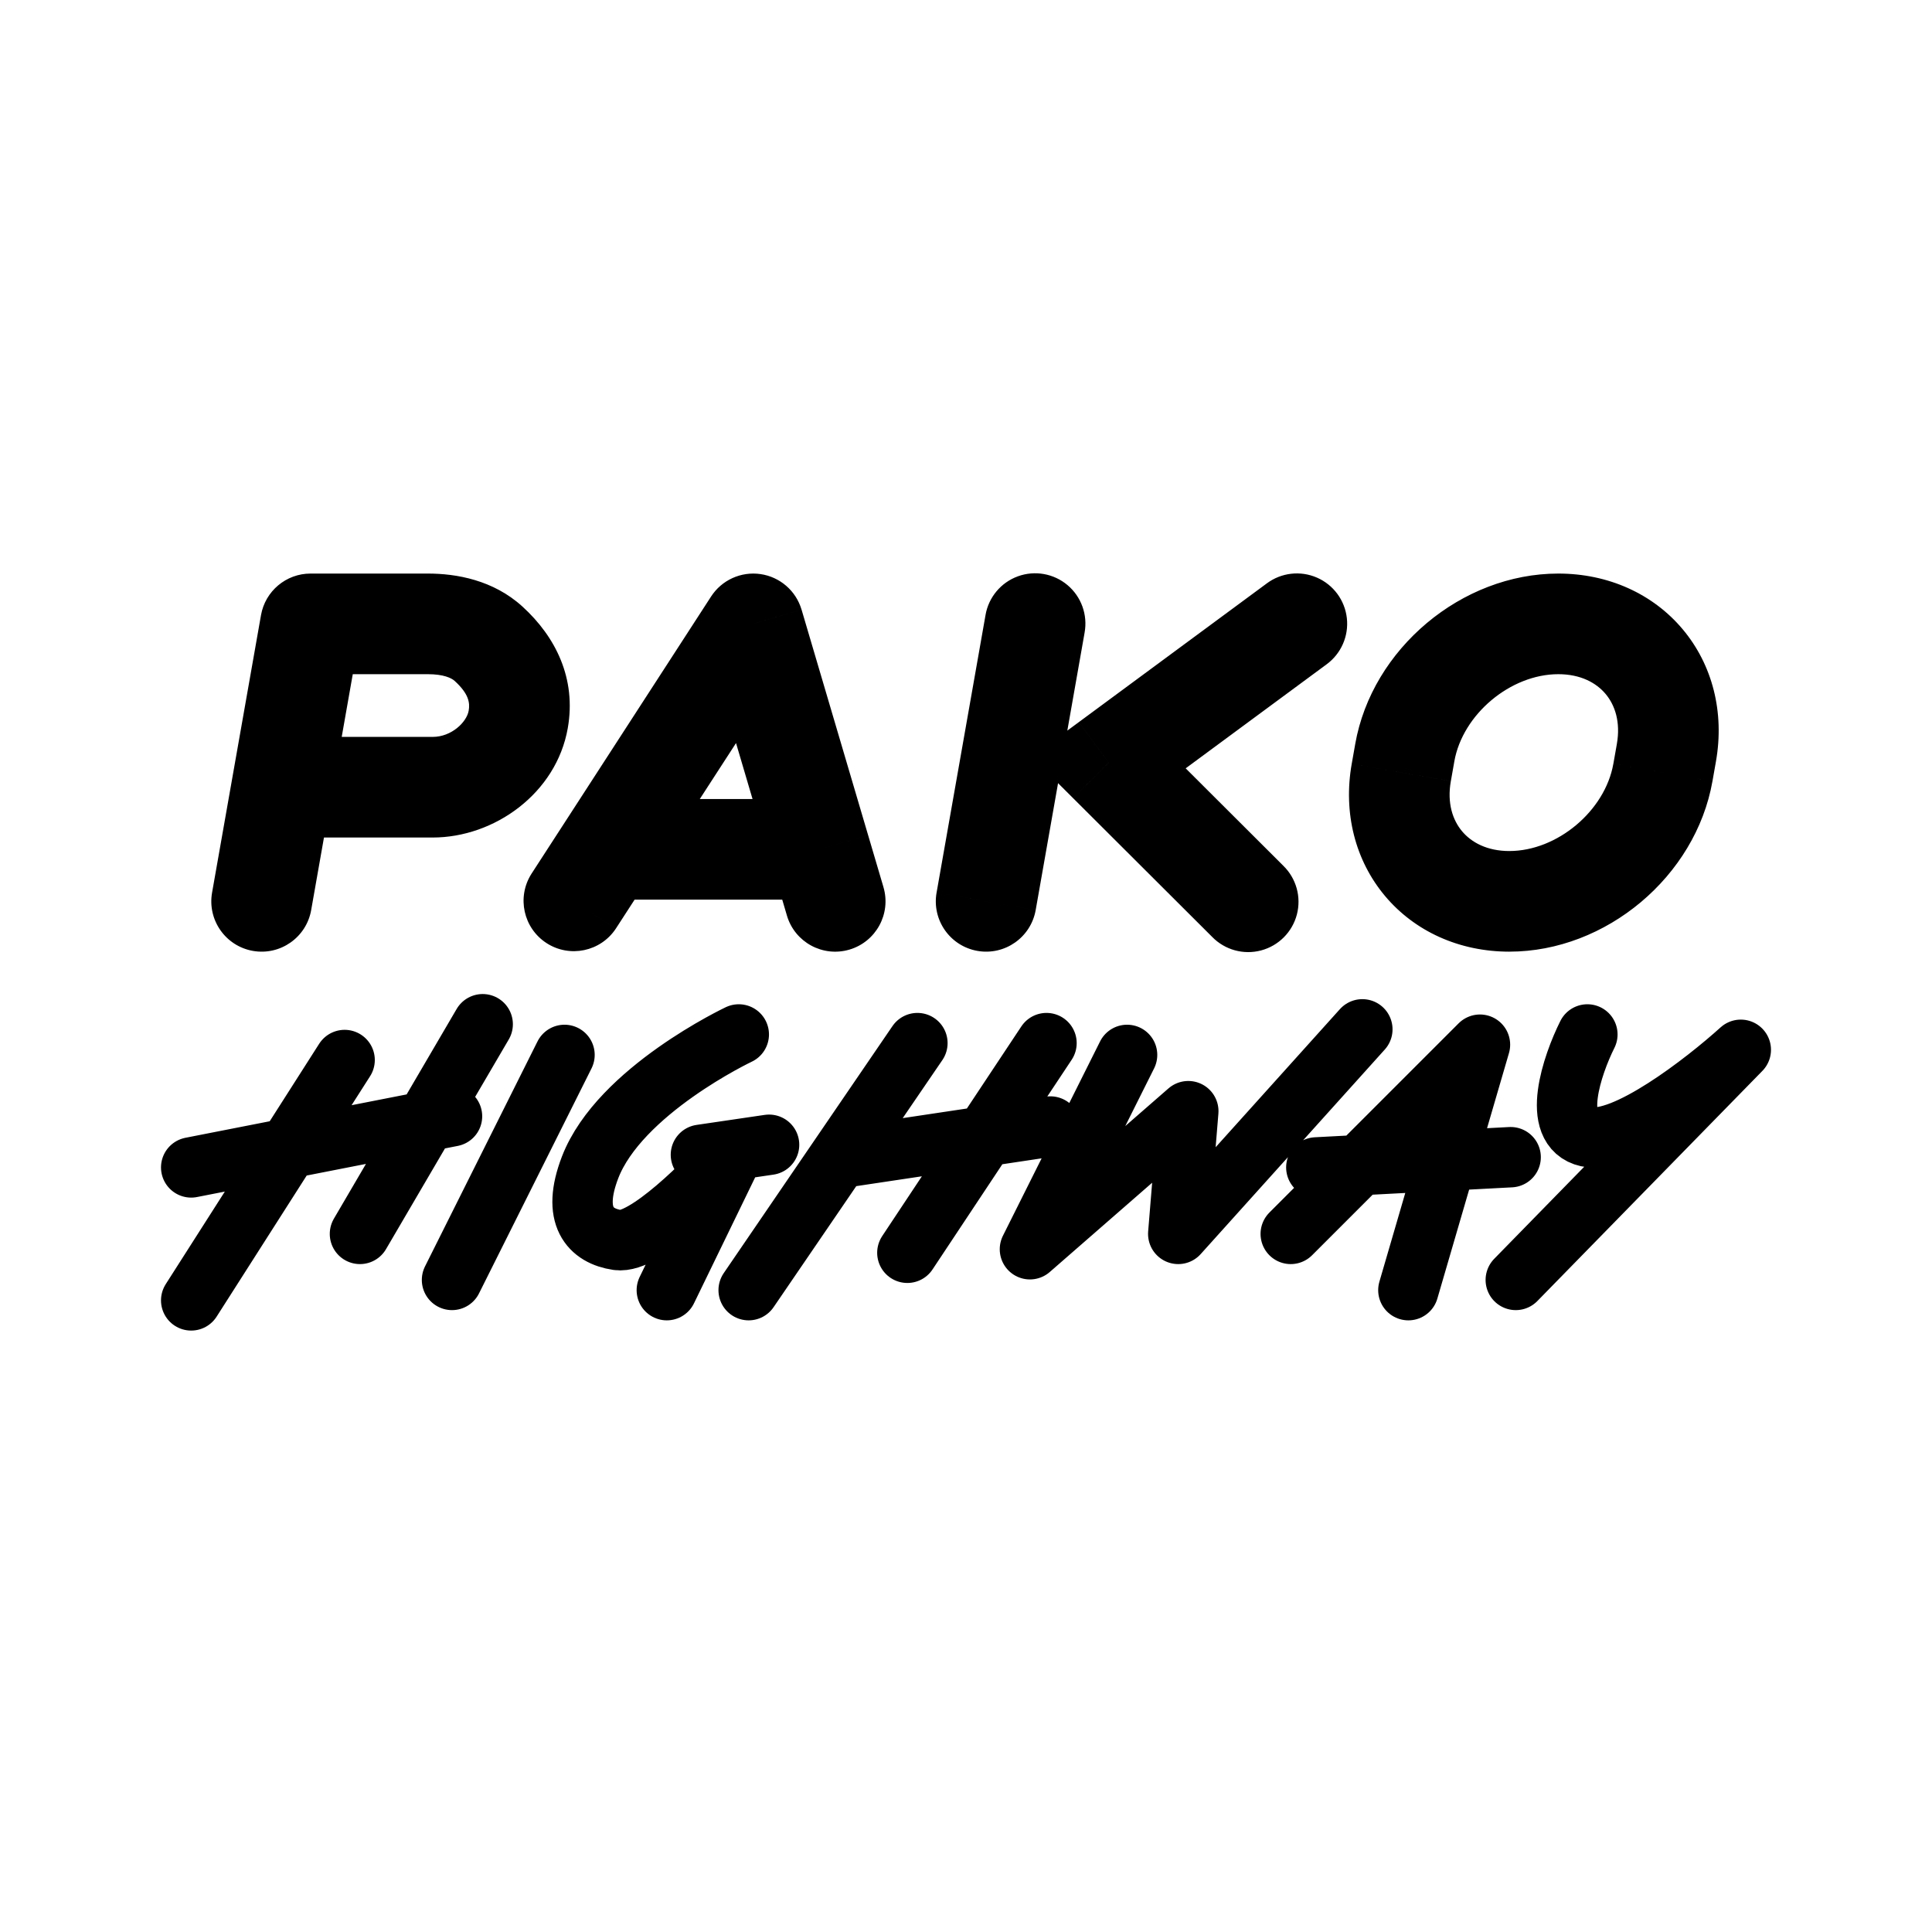
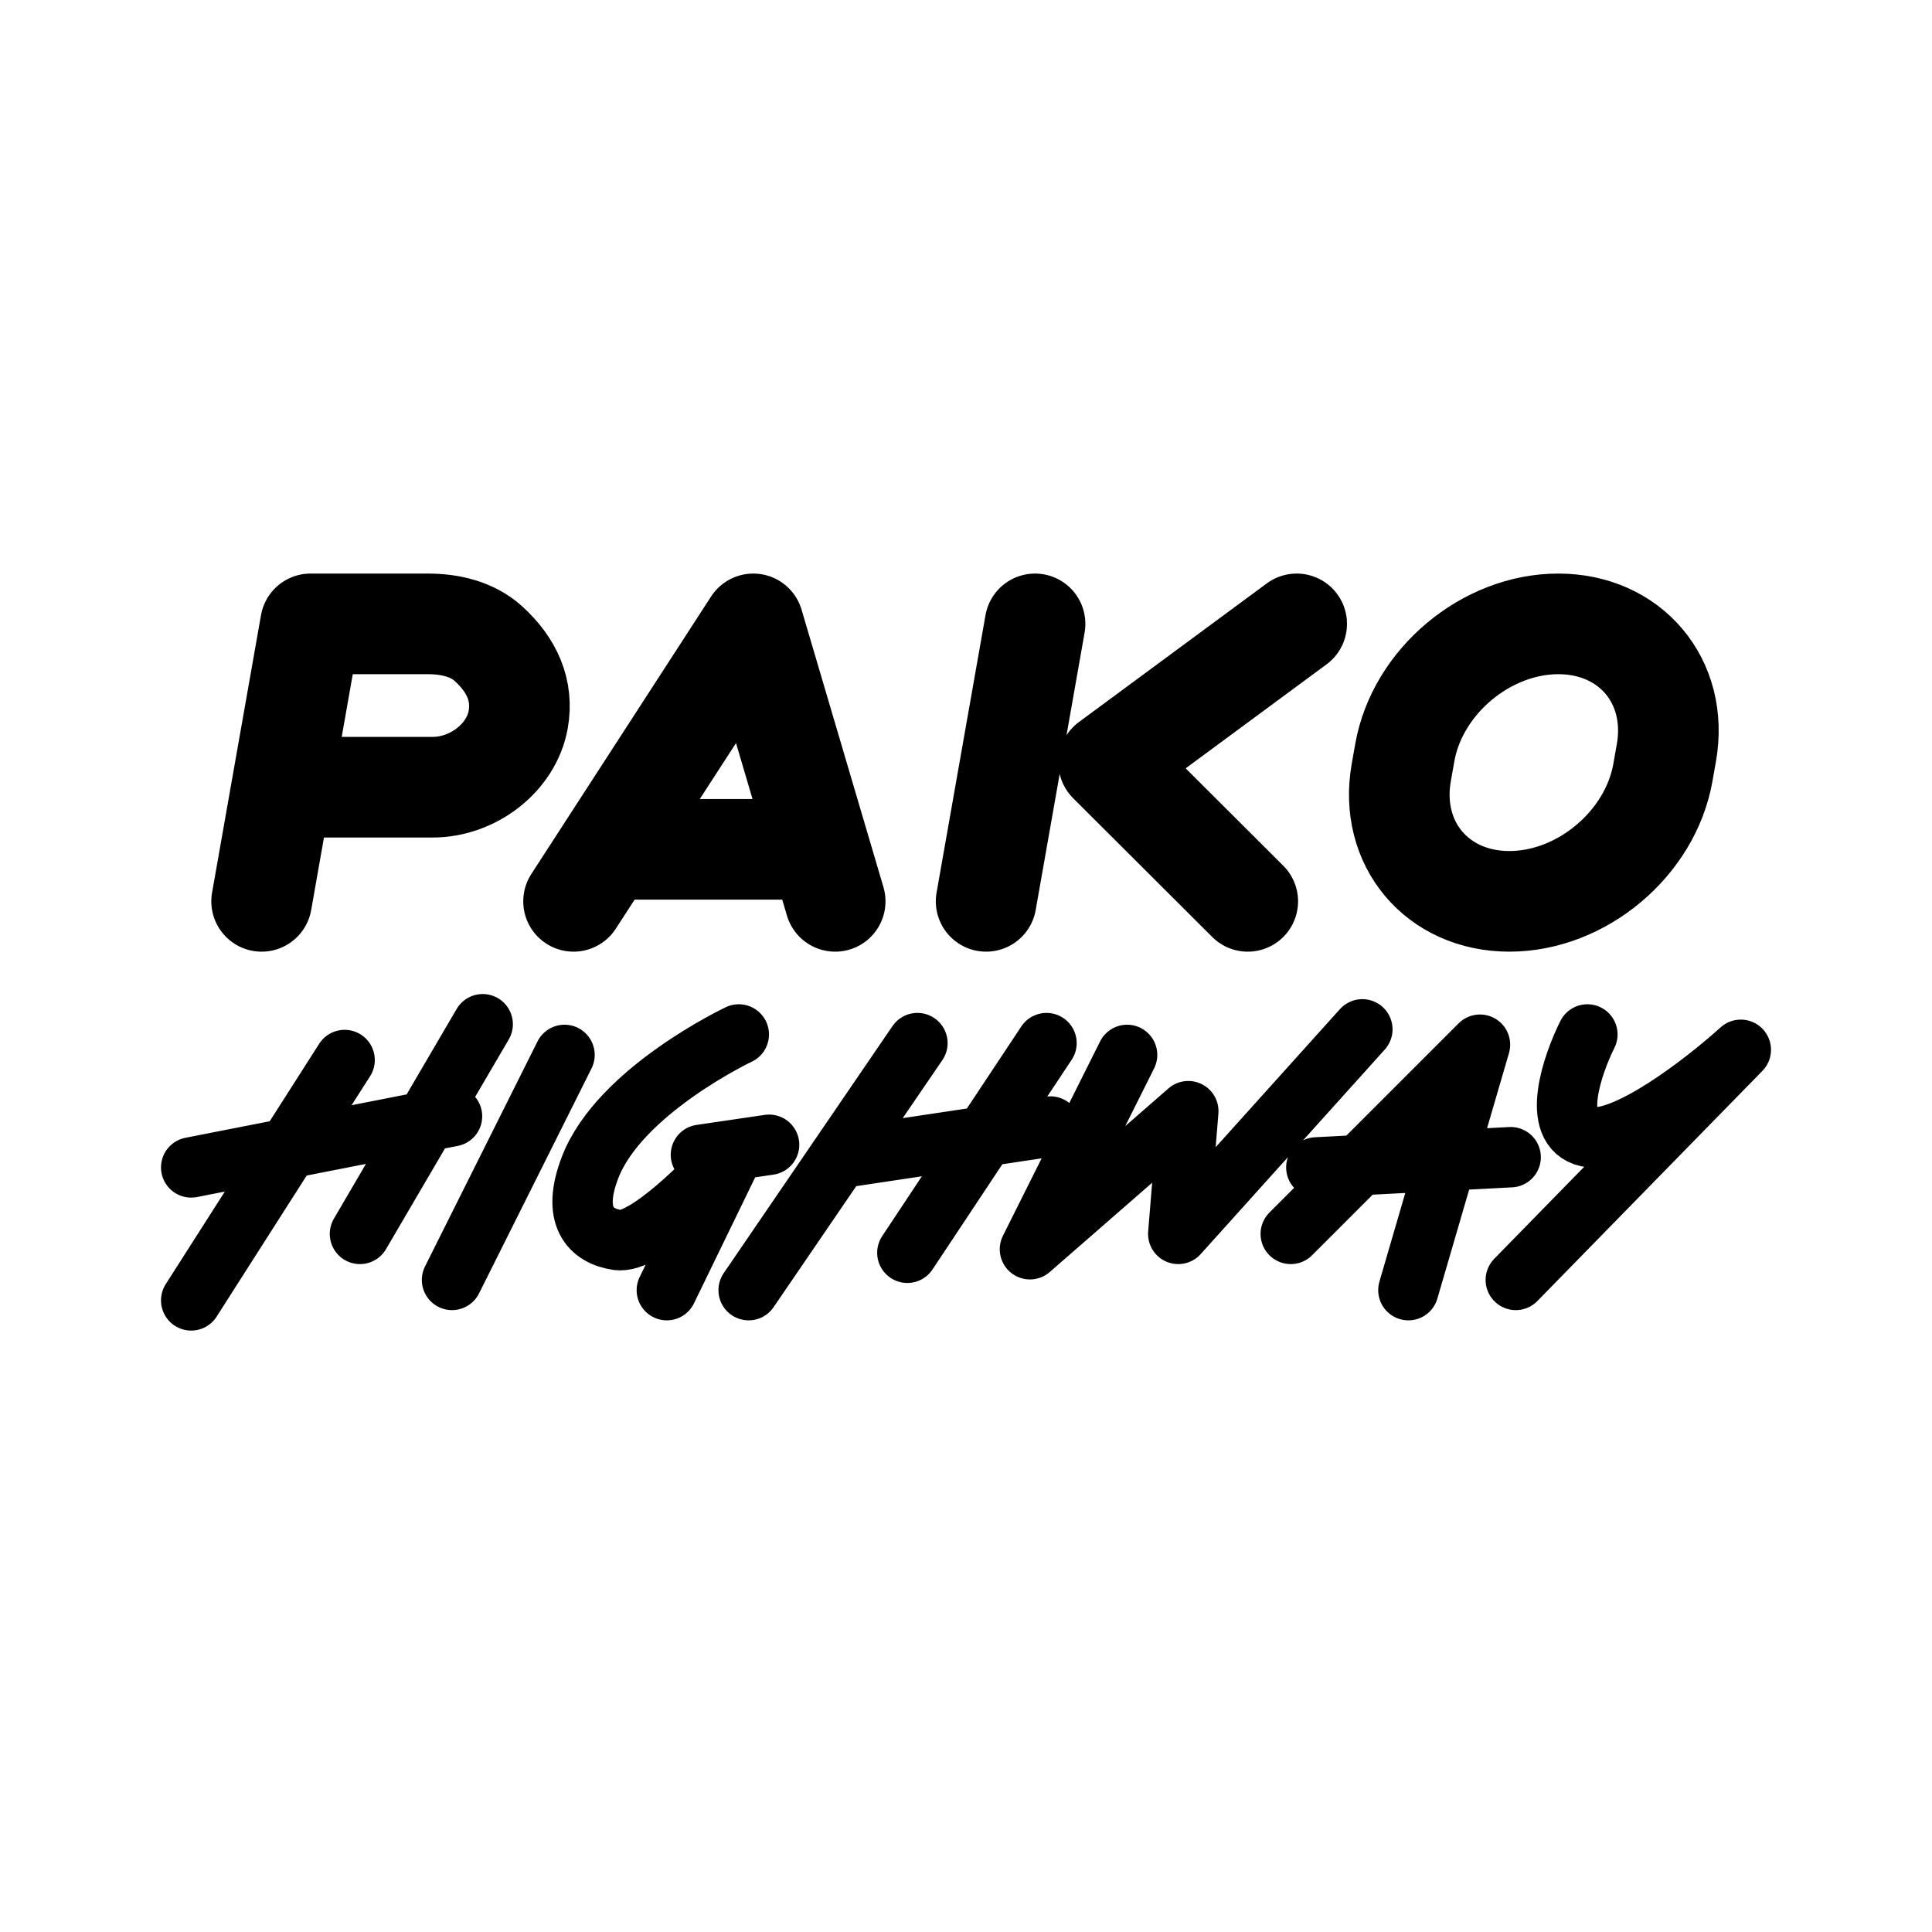
- <svg xmlns="http://www.w3.org/2000/svg" width="192" height="192" fill="none" viewBox="0 0 192 192">
-   <path stroke="#000" stroke-linecap="round" stroke-linejoin="round" stroke-width="6" d="m34.248 105.343-5.606 8.783m0 0L19 129.231m9.642-15.105L19 116.017m9.642-1.891 13.674-2.681m5.654-9.659-5.654 9.659m0 0-6.544 11.179m6.544-11.179 2.605-.511m46.25-7.272L74.4 128.215m29.6-24.553-6.151 9.27m0 0L90.172 124.5m7.677-11.568L84.055 115m13.793-2.068 6.537-.981m-48.284-7.116L44.92 127.198m28.5-24.396s-11.841 5.591-14.778 13.215c-1.865 4.843.02 6.816 2.731 7.215 2.71.399 8.91-5.813 11.67-8.969m0 0-3.388.498m3.388-.498 3.388-.498m-3.388.498-6.776 13.952m45.742-23.38-9.656 19.314 15.739-13.723-1 12.198 18.297-20.33m-7.117 20.33 6.834-6.833m0 0 11.972-11.972-3.36 11.518m-8.612.454-4.292.226m4.292-.226 8.612-.454m0 0-3.756 12.878m3.756-12.878 6.409-.337m7.625-12.198c-1.525 3.05-3.66 9.352 0 10.165 3.659.813 11.689-5.421 15.247-8.64l-22.363 22.871" />
-   <path fill="#000" d="M30.862 62v-5a5 5 0 0 0-4.924 4.132l4.924.868ZM28 78.232l-4.924-.868 4.924.868Zm-6.924 10.474a5 5 0 0 0 9.848 1.737l-9.848-1.737ZM51.5 71.5l-4.924-.868 4.924.868Zm8.85 12.904-4.197-2.718 4.196 2.718ZM74.861 62l4.796-1.415a5 5 0 0 0-8.992-1.303L74.862 62ZM52.804 86.856a5 5 0 0 0 8.392 5.437l-8.392-5.437Zm25.4 4.134a5 5 0 1 0 9.592-2.83l-9.592 2.83Zm14.872-2.284a5 5 0 0 0 9.848 1.737l-9.848-1.737Zm14.71-25.838a5 5 0 1 0-9.848-1.736l9.848 1.736Zm24.045 3.155a5 5 0 1 0-5.938-8.046l5.938 8.046Zm-21.65 9.764-2.969-4.023-4.68 3.455 4.118 4.108 3.531-3.54Zm10.288 17.327a5 5 0 1 0 7.062-7.079l-7.062 7.08Zm18.788-16.342-4.924-.868 4.924.868Zm26 0 4.924.868-4.924-.868Zm.348-1.97-4.924-.868 4.924.868Zm-26 0 4.924.869-4.924-.869ZM48.553 63.976l-3.367 3.696 3.367-3.696ZM30.863 67h11.656V57H30.862v10Zm-7.787 10.364-2 11.342 9.848 1.737 2-11.343-9.848-1.736ZM43 73.232H28v10h15v-10ZM32.924 79.1l2.862-16.232-9.848-1.736-2.862 16.232 9.848 1.736Zm13.652-8.468c-.2 1.135-1.704 2.6-3.576 2.6v10c6.128 0 12.282-4.384 13.424-10.864l-9.848-1.736Zm-1.39-2.96c1.403 1.279 1.529 2.171 1.39 2.96l9.848 1.736c.872-4.946-1.216-9.092-4.503-12.088l-6.735 7.392Zm19.36 19.45 14.513-22.404-8.393-5.436-14.513 22.404 8.393 5.437Zm5.52-23.707L76.68 85.82l9.59-2.83-6.611-22.405-9.591 2.83Zm-8.87 28.878 3.35-5.17-8.393-5.437-3.35 5.17 8.394 5.437ZM76.68 85.82l1.525 5.17 9.592-2.83-1.526-5.17-9.591 2.83Zm26.245 4.623 4.862-27.575-9.848-1.736-4.862 27.574 9.848 1.737Zm22.969-32.466-18.681 13.787 5.938 8.046 18.681-13.787-5.938-8.046Zm-19.243 21.35 13.819 13.787 7.062-7.079-13.818-13.787-7.063 7.079Zm54.031-5.393-.348 1.97 9.848 1.736.348-1.97-9.848-1.736Zm-16.5 3.706.348-1.97-9.848-1.736-.348 1.97 9.848 1.736ZM150 84.575c-2.215 0-3.771-.856-4.701-1.964-.929-1.108-1.502-2.789-1.118-4.97l-9.848-1.737c-.862 4.889.347 9.609 3.306 13.135 2.958 3.526 7.397 5.536 12.361 5.536v-10Zm10.333-8.671c-.825 4.68-5.58 8.67-10.333 8.67v10c9.606 0 18.513-7.473 20.181-16.934l-9.848-1.736ZM154.862 67c2.215 0 3.772.856 4.701 1.964.93 1.107 1.502 2.789 1.118 4.97l9.848 1.737c.862-4.89-.347-9.61-3.305-13.135C164.265 59.01 159.827 57 154.862 57v10Zm0-10c-9.606 0-18.513 7.474-20.181 16.934l9.848 1.737c.825-4.681 5.58-8.671 10.333-8.671V57ZM81.474 79.404H60.35v10h21.125v-10ZM42.518 67c1.556 0 2.342.376 2.668.672l6.735-7.392C49.013 57.63 45.338 57 42.519 57v10Z" />
+ <svg xmlns="http://www.w3.org/2000/svg" width="192" height="192" viewBox="0 0 192 192" fill="none">
+   <path d="M34.248 105.343L28.642 114.126M28.642 114.126L19 129.231M28.642 114.126L19 116.017M28.642 114.126L42.316 111.445M47.97 101.786L42.316 111.445M42.316 111.445L35.772 122.624M42.316 111.445L44.921 110.934M91.172 103.662L74.399 128.215M104 103.662L97.849 112.932M97.849 112.932L90.172 124.5M97.849 112.932L84.056 115M97.849 112.932L104.386 111.951M56.102 104.835L44.921 127.198M73.421 102.802C73.421 102.802 61.58 108.393 58.643 116.017C56.778 120.86 58.664 122.833 61.374 123.232C64.085 123.631 70.284 117.419 73.044 114.263M73.044 114.263L69.656 114.761M73.044 114.263L76.432 113.765M73.044 114.263L66.268 128.215M112.01 104.835L102.354 124.149L118.093 110.426L117.093 122.624L135.39 102.294M128.273 122.624L135.107 115.791M135.107 115.791L147.079 103.819L143.719 115.337M135.107 115.791L130.815 116.017M135.107 115.791L143.719 115.337M143.719 115.337L139.963 128.215M143.719 115.337L150.128 115M157.753 102.802C156.228 105.852 154.093 112.154 157.753 112.967C161.412 113.78 169.442 107.546 173 104.327L150.637 127.198" stroke="black" stroke-width="6" stroke-linecap="round" stroke-linejoin="round" />
+   <path d="M28 78.232L26 89.575M28 78.232H43C47 78.232 50.829 75.307 51.5 71.5C52.006 68.632 50.899 66.113 48.553 63.976C46.936 62.503 44.706 62 42.519 62H30.862L28 78.232ZM60.349 84.404L74.862 62L81.474 84.404M60.349 84.404L57 89.575M60.349 84.404H81.474M81.474 84.404L83 89.575M98 89.575L102.862 62M128.862 62L110.181 75.787L124 89.575M165.605 74.802L165.257 76.772C164.011 83.843 157.18 89.575 150 89.575C142.82 89.575 138.011 83.843 139.257 76.772L139.605 74.802C140.851 67.732 147.682 62 154.862 62C162.042 62 166.851 67.732 165.605 74.802Z" stroke="black" stroke-width="10" stroke-linecap="round" stroke-linejoin="round" />
</svg>
